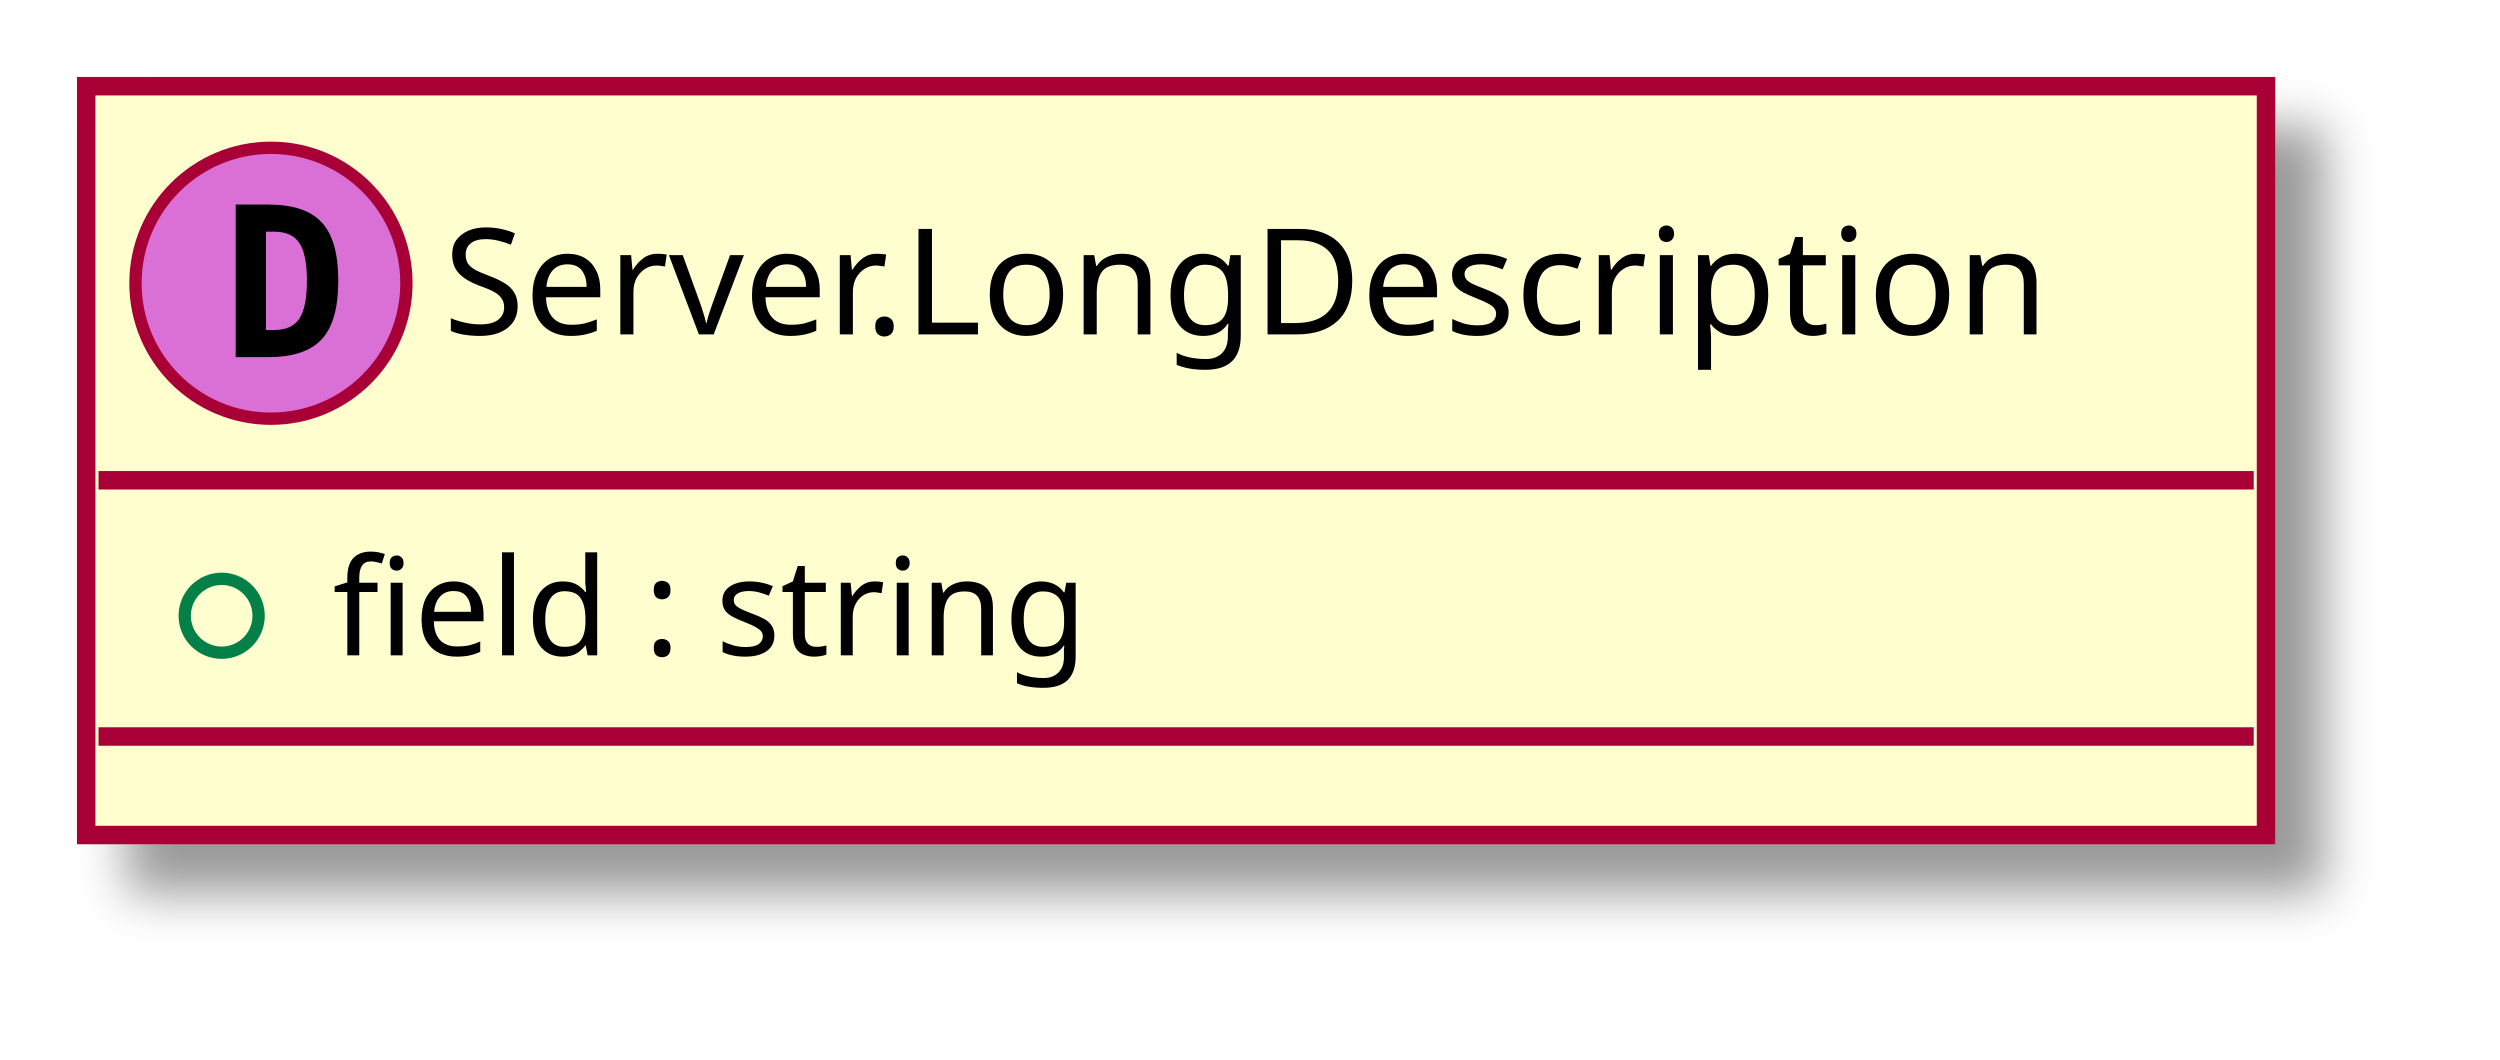
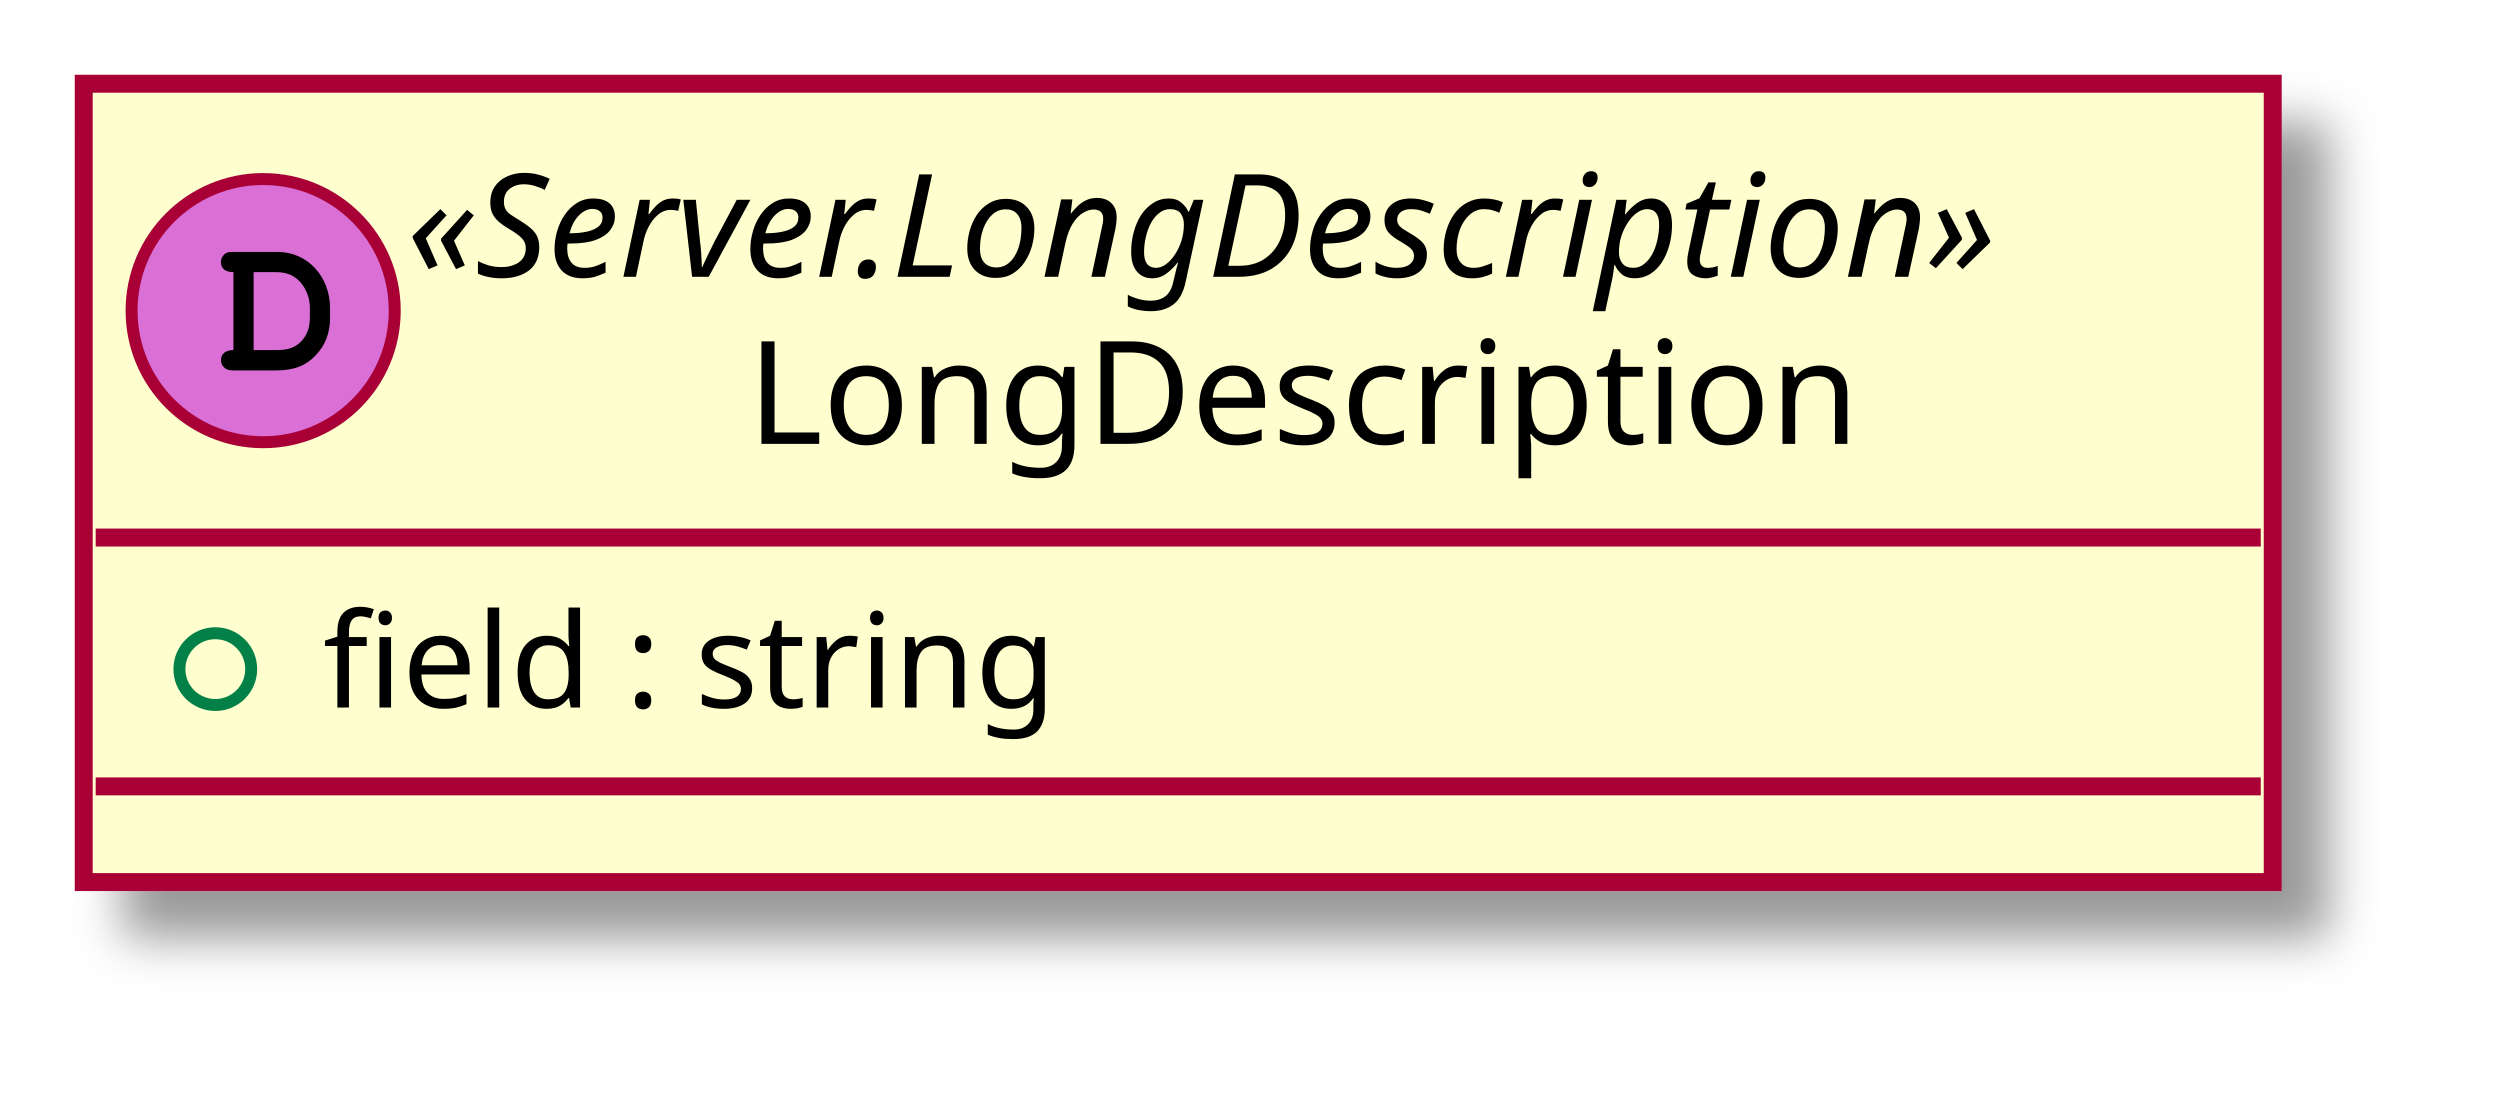
- <svg xmlns="http://www.w3.org/2000/svg" contentScriptType="application/ecmascript" contentStyleType="text/css" height="86px" preserveAspectRatio="none" style="width:203px;height:86px;" version="1.1" viewBox="0 0 203 86" width="203px" zoomAndPan="magnify">
+ <svg xmlns="http://www.w3.org/2000/svg" contentScriptType="application/ecmascript" contentStyleType="text/css" height="92px" preserveAspectRatio="none" style="width:209px;height:92px;" version="1.1" viewBox="0 0 209 92" width="209px" zoomAndPan="magnify">
  <defs>
-     <filter height="300%" id="fzzj9dkaach0s" width="300%" x="-1" y="-1">
+     <filter height="300%" id="f1kvho6lh9kauw" width="300%" x="-1" y="-1">
      <feGaussianBlur result="blurOut" stdDeviation="2.0" />
      <feColorMatrix in="blurOut" result="blurOut2" type="matrix" values="0 0 0 0 0 0 0 0 0 0 0 0 0 0 0 0 0 0 .4 0" />
      <feOffset dx="4.0" dy="4.0" in="blurOut2" result="blurOut3" />
      <feBlend in="SourceGraphic" in2="blurOut3" mode="normal" />
    </filter>
  </defs>
  <g>
-     <rect fill="#FEFECE" filter="url(#fzzj9dkaach0s)" height="60.805" id="_0" style="stroke: #A80036; stroke-width: 1.5;" width="177" x="7" y="7" />
-     <ellipse cx="22" cy="23" fill="#DA70D6" rx="11" ry="11" style="stroke: #A80036; stroke-width: 1.0;" />
-     <path d="M21.594,18.812 L21.594,26.797 L22.25,26.797 Q23.688,26.797 24.297,25.891 Q24.922,24.969 24.922,22.797 Q24.922,20.625 24.297,19.719 Q23.688,18.812 22.25,18.812 L21.594,18.812 Z M19.141,16.609 L21.766,16.609 Q24.797,16.609 26.125,18.062 Q27.469,19.5 27.469,22.797 Q27.469,26.094 26.125,27.547 Q24.797,29 21.766,29 L19.141,29 L19.141,16.609 Z " />
-     <text fill="#000000" font-family="sans-serif" font-size="12" lengthAdjust="spacingAndGlyphs" textLength="145" x="36" y="27.154">Server.LongDescription</text>
-     <line style="stroke: #A80036; stroke-width: 1.5;" x1="8" x2="183" y1="39" y2="39" />
-     <ellipse cx="18" cy="50" fill="none" rx="3" ry="3" style="stroke: #038048; stroke-width: 1.0;" />
-     <text fill="#000000" font-family="sans-serif" font-size="11" lengthAdjust="spacingAndGlyphs" textLength="69" x="27" y="53.21">field : string</text>
-     <line style="stroke: #A80036; stroke-width: 1.5;" x1="8" x2="183" y1="59.805" y2="59.805" />
+     <rect fill="#FEFECE" filter="url(#f1kvho6lh9kauw)" height="66.742" id="_0" style="stroke: #A80036; stroke-width: 1.5;" width="183" x="7" y="7" />
+     <ellipse cx="22" cy="25.969" fill="#DA70D6" rx="11" ry="11" style="stroke: #A80036; stroke-width: 1.0;" />
+     <path d="M19.516,29.266 C18.859,29.266 18.469,29.578 18.469,30.125 C18.469,30.375 18.609,30.641 18.828,30.797 C18.984,30.922 19.203,30.969 19.609,30.969 L23.078,30.969 C24.562,30.969 25.578,30.578 26.406,29.688 C27.188,28.875 27.594,27.828 27.594,26.578 L27.594,25.781 C27.594,23.109 25.703,21.062 23.219,21.062 L19.609,21.062 C19.156,21.062 19.031,21.078 18.875,21.172 C18.625,21.328 18.469,21.625 18.469,21.906 C18.469,22.453 18.844,22.75 19.516,22.75 L19.516,29.266 Z M21.203,29.266 L21.203,22.75 L23.078,22.75 C23.984,22.75 24.625,23.031 25.141,23.625 C25.625,24.203 25.906,24.953 25.906,25.75 L25.906,26.531 C25.906,27.406 25.672,28 25.203,28.516 C24.672,29.062 24.109,29.266 23.094,29.266 L21.203,29.266 Z " />
+     <text fill="#000000" font-family="sans-serif" font-size="12" font-style="italic" lengthAdjust="spacingAndGlyphs" textLength="155" x="34" y="23.139">«Server.LongDescription»</text>
+     <text fill="#000000" font-family="sans-serif" font-size="12" lengthAdjust="spacingAndGlyphs" textLength="98" x="62.5" y="37.107">LongDescription</text>
+     <line style="stroke: #A80036; stroke-width: 1.5;" x1="8" x2="189" y1="44.938" y2="44.938" />
+     <ellipse cx="18" cy="55.938" fill="none" rx="3" ry="3" style="stroke: #038048; stroke-width: 1.0;" />
+     <text fill="#000000" font-family="sans-serif" font-size="11" lengthAdjust="spacingAndGlyphs" textLength="67" x="27" y="59.148">field : string</text>
+     <line style="stroke: #A80036; stroke-width: 1.5;" x1="8" x2="189" y1="65.742" y2="65.742" />
  </g>
</svg>
